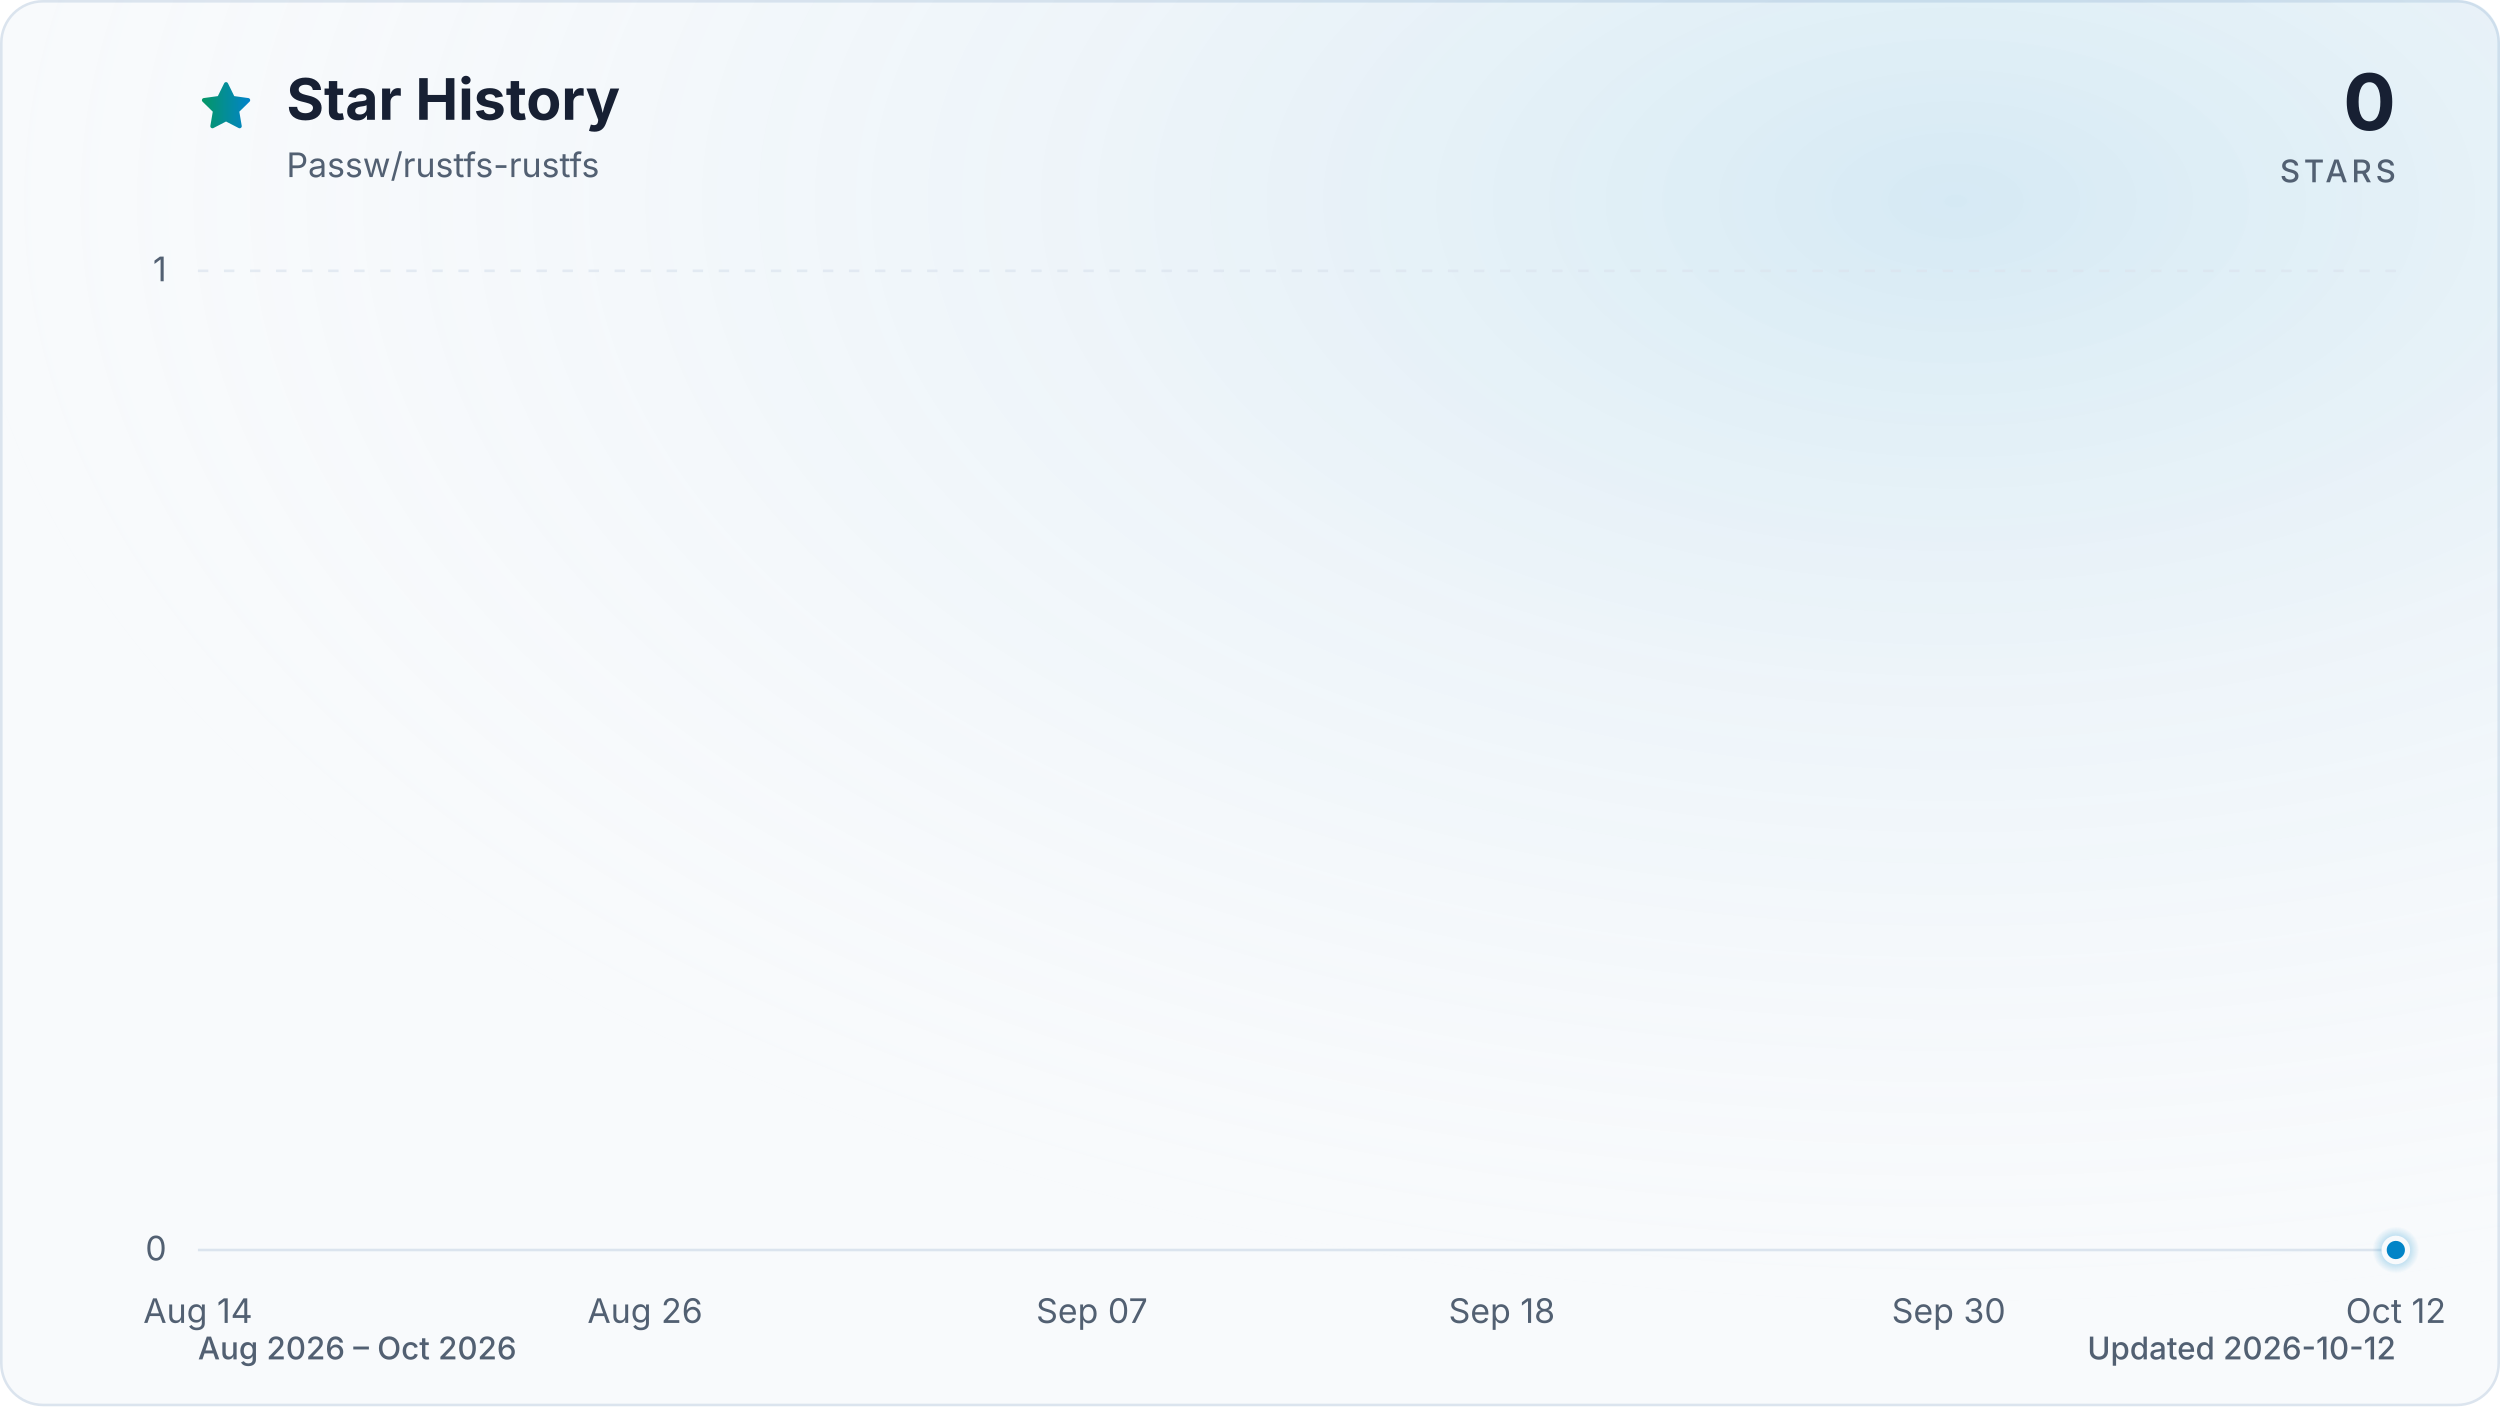
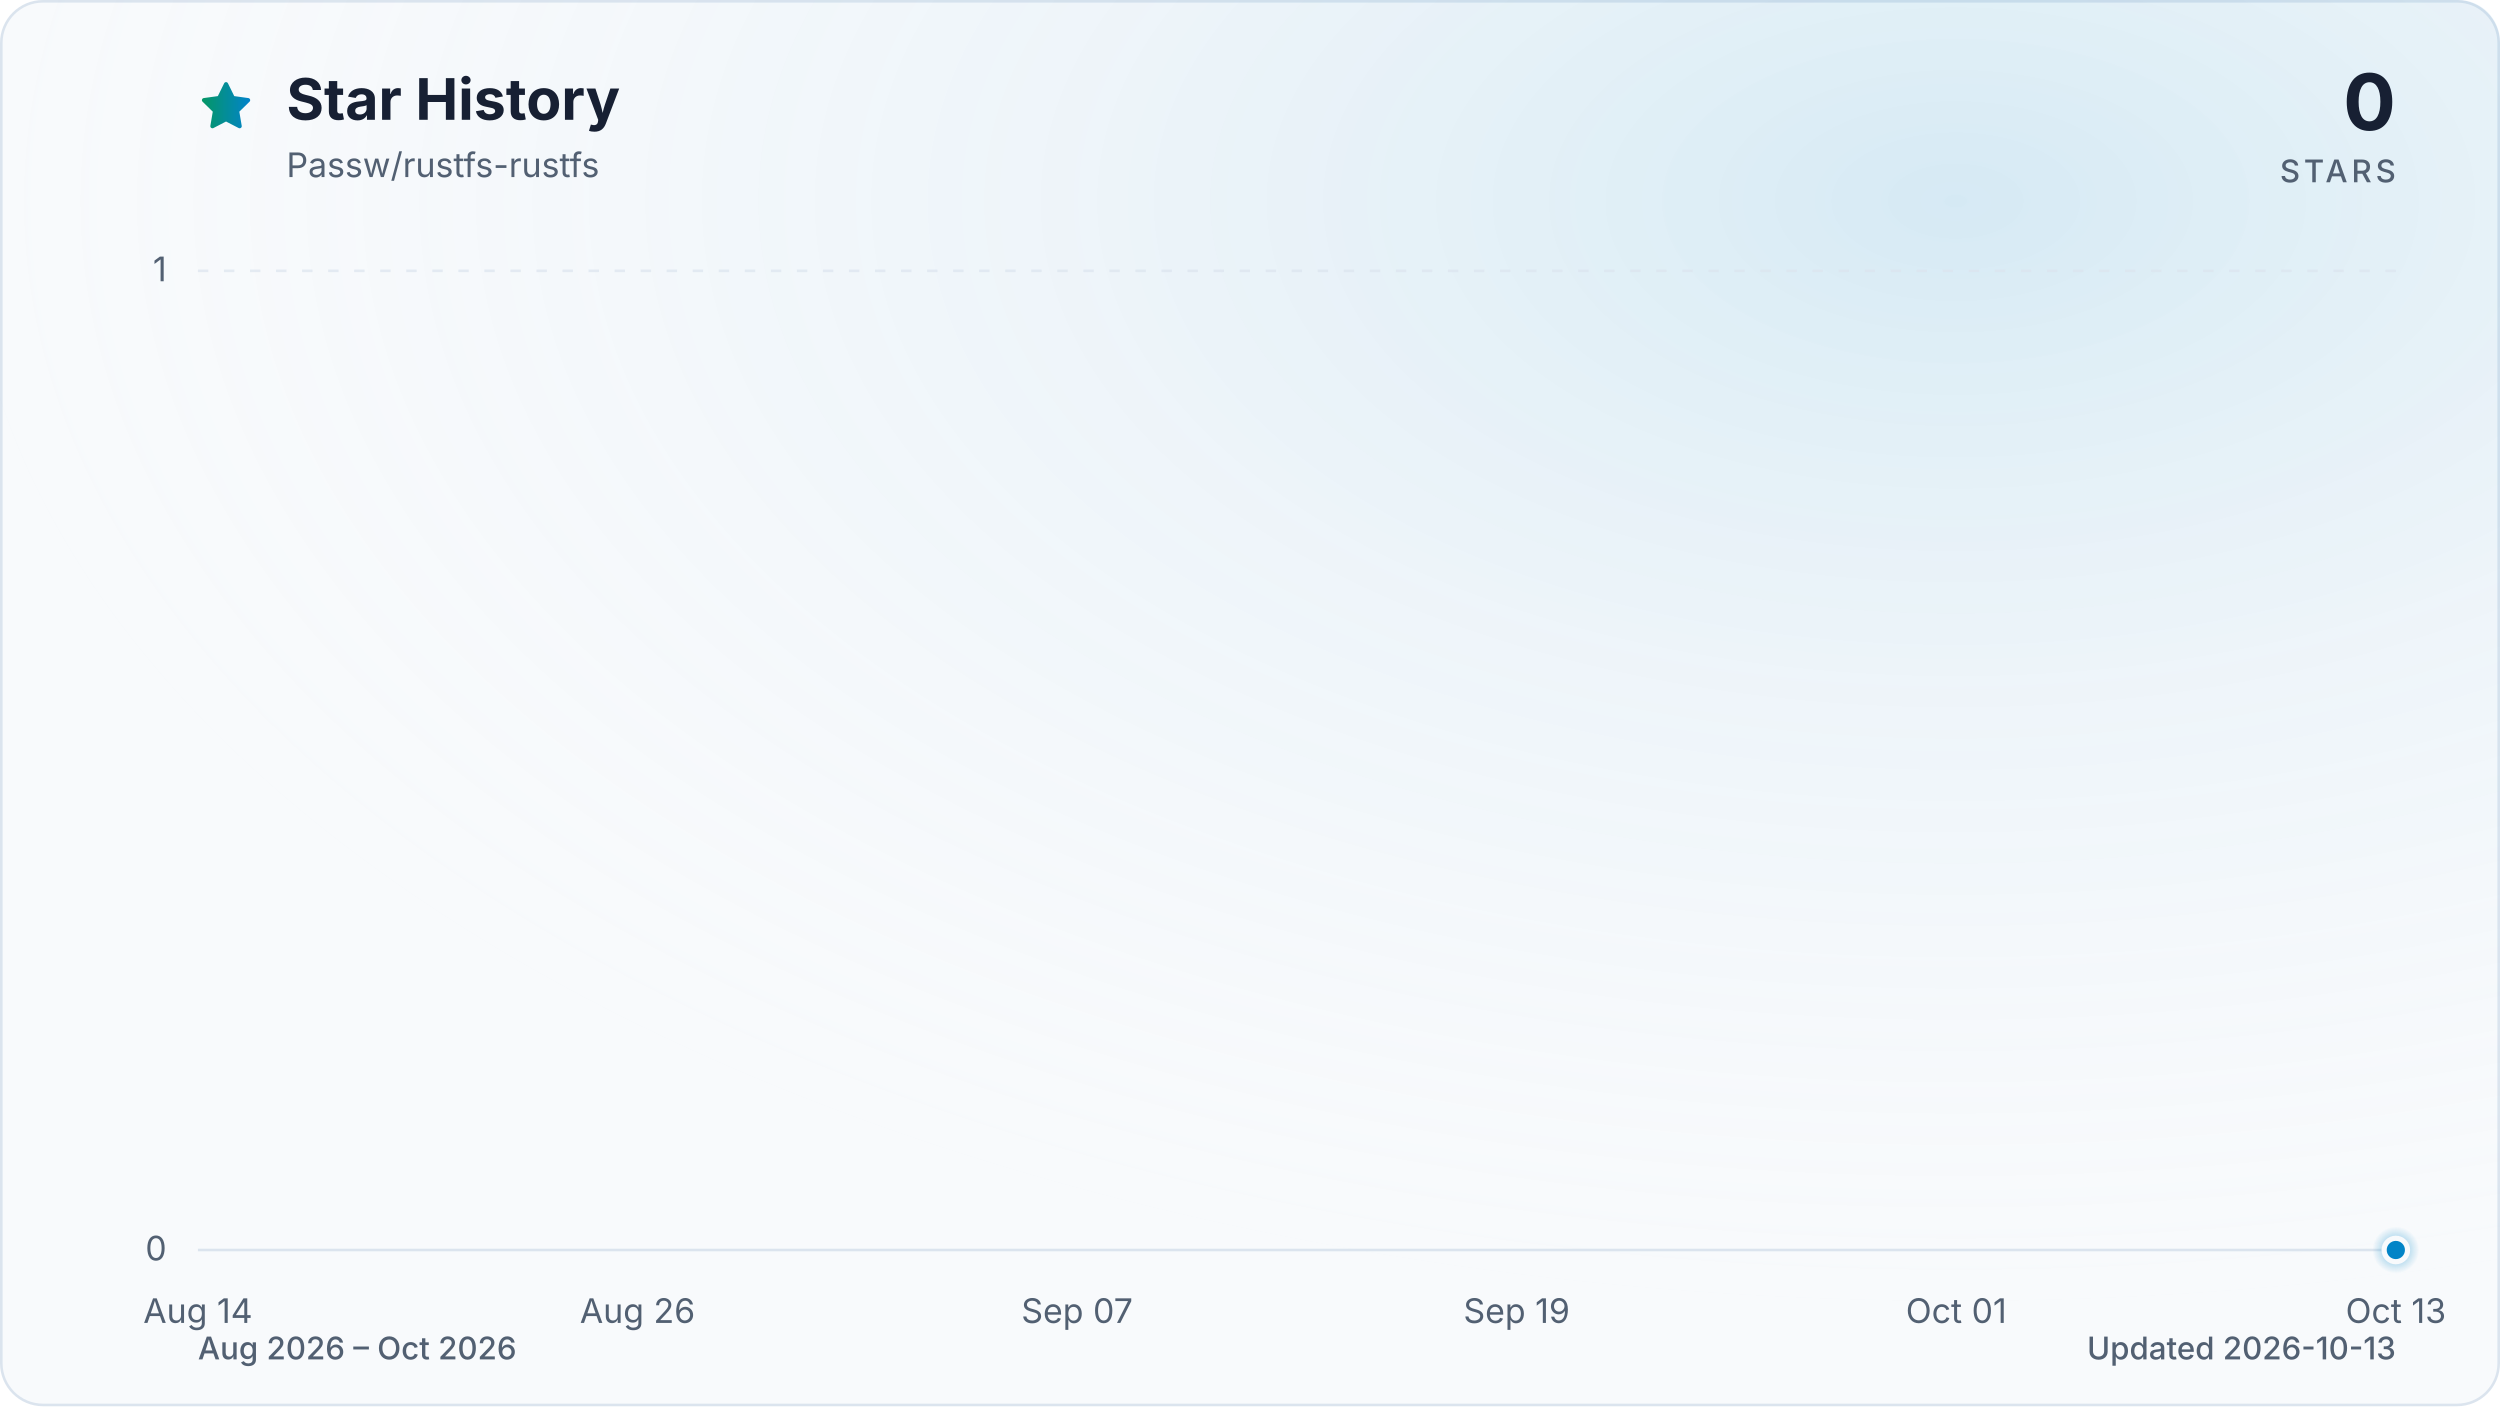
<svg xmlns="http://www.w3.org/2000/svg" viewBox="0 0 960 540" role="img" aria-labelledby="title description" data-style="gradient" data-variant="glow" data-animated="true">
  <defs>
    <linearGradient id="trend" x1="0" y1="0" x2="1" y2="0">
      <stop offset="0%" stop-color="#059669" />
      <stop offset="100%" stop-color="#0284c7" />
    </linearGradient>
    <linearGradient id="area" x1="0" y1="0" x2="0" y2="1">
      <stop offset="0%" stop-color="#059669" stop-opacity="0.30" />
      <stop offset="55%" stop-color="#0284c7" stop-opacity="0.10" />
      <stop offset="100%" stop-color="#0284c7" stop-opacity="0.01" />
    </linearGradient>
    <radialGradient id="marker-halo" cx="50%" cy="50%" r="50%">
      <stop offset="0%" stop-color="#0284c7" stop-opacity="0.55" />
      <stop offset="100%" stop-color="#0284c7" stop-opacity="0" />
    </radialGradient>
    <radialGradient id="surface-glow" cx="78%" cy="14%" r="80%">
      <stop offset="0%" stop-color="#0284c7" stop-opacity="0.14" />
      <stop offset="100%" stop-color="#f8fafc" stop-opacity="0" />
    </radialGradient>
    <filter id="trend-glow" x="-20%" y="-20%" width="140%" height="140%">
      <feGaussianBlur stdDeviation="7" />
    </filter>
  </defs>
  <style>
.trend-enter{transform-box:fill-box;transform-origin:center;animation:trend-enter 520ms cubic-bezier(0.16,1,0.3,1)}
.marker-enter{transform-box:fill-box;transform-origin:center;animation:marker-enter 320ms cubic-bezier(0.16,1,0.3,1) 200ms both}
.marker-pulse{transform-box:fill-box;transform-origin:center;animation:marker-pulse 2.6s ease-out infinite}
@keyframes trend-enter{from{opacity:.35;transform:translateY(10px)}to{opacity:1;transform:translateY(0)}}
@keyframes marker-enter{from{opacity:0;transform:scale(.4)}to{opacity:1;transform:scale(1)}}
@keyframes marker-pulse{0%{opacity:.5;transform:scale(.7)}70%,100%{opacity:0;transform:scale(2.1)}}
@media (prefers-reduced-motion:reduce){.trend-enter,.marker-enter,.marker-pulse{animation:none!important}}
@media (prefers-reduced-motion:reduce){.marker-pulse{opacity:0}}
</style>
  <rect x="0.5" y="0.5" width="959" height="539" fill="#f8fafc" stroke="#dbe4ee" stroke-width="1" rx="16" />
  <rect width="960" height="540" fill="url(#surface-glow)" rx="16" />
  <path d="M12 2.6l2.9 5.9 6.5.9-4.7 4.6 1.1 6.5-5.8-3-5.8 3 1.1-6.5-4.7-4.6 6.5-.9L12 2.6Z" transform="translate(76 30) scale(.9)" fill="url(#trend)" stroke="url(#trend)" stroke-width="1.8" stroke-linejoin="round" aria-hidden="true" />
  <text x="110" y="46" fill="#172033" font-family="ui-sans-serif, system-ui, -apple-system, BlinkMacSystemFont, 'Segoe UI', sans-serif" font-size="22" font-weight="700">Star History</text>
  <text x="110" y="68" fill="#526072" font-family="ui-sans-serif, system-ui, -apple-system, BlinkMacSystemFont, 'Segoe UI', sans-serif" font-size="13">Passw/rustfs-rustfs</text>
  <text x="920" y="50" fill="#172033" font-family="ui-sans-serif, system-ui, -apple-system, BlinkMacSystemFont, 'Segoe UI', sans-serif" font-size="30" font-weight="700" text-anchor="end">0</text>
  <text x="920" y="70" fill="#526072" font-family="ui-sans-serif, system-ui, -apple-system, BlinkMacSystemFont, 'Segoe UI', sans-serif" font-size="12" font-weight="500" letter-spacing="1.5" text-anchor="end">STARS</text>
  <line x1="76" y1="480.0" x2="920" y2="480.0" stroke="#dbe4ee" stroke-width="1" stroke-dasharray="0" opacity="1" />
  <text x="64" y="484.0" fill="#526072" font-family="ui-sans-serif, system-ui, -apple-system, BlinkMacSystemFont, 'Segoe UI', sans-serif" font-size="13" text-anchor="end">0</text>
  <line x1="76" y1="104.0" x2="920" y2="104.0" stroke="#dbe4ee" stroke-width="1" stroke-dasharray="4 6" opacity="0.7" />
  <text x="64" y="108.0" fill="#526072" font-family="ui-sans-serif, system-ui, -apple-system, BlinkMacSystemFont, 'Segoe UI', sans-serif" font-size="13" text-anchor="end">1</text>
  <text x="76.0" y="508" fill="#526072" font-family="ui-sans-serif, system-ui, -apple-system, BlinkMacSystemFont, 'Segoe UI', sans-serif" font-size="13" text-anchor="middle">Aug 14</text>
-   <text x="247.7" y="508" fill="#526072" font-family="ui-sans-serif, system-ui, -apple-system, BlinkMacSystemFont, 'Segoe UI', sans-serif" font-size="13" text-anchor="middle">Aug 26</text>
-   <text x="419.3" y="508" fill="#526072" font-family="ui-sans-serif, system-ui, -apple-system, BlinkMacSystemFont, 'Segoe UI', sans-serif" font-size="13" text-anchor="middle">Sep 07</text>
-   <text x="576.7" y="508" fill="#526072" font-family="ui-sans-serif, system-ui, -apple-system, BlinkMacSystemFont, 'Segoe UI', sans-serif" font-size="13" text-anchor="middle">Sep 18</text>
-   <text x="748.3" y="508" fill="#526072" font-family="ui-sans-serif, system-ui, -apple-system, BlinkMacSystemFont, 'Segoe UI', sans-serif" font-size="13" text-anchor="middle">Sep 30</text>
-   <text x="920.0" y="508" fill="#526072" font-family="ui-sans-serif, system-ui, -apple-system, BlinkMacSystemFont, 'Segoe UI', sans-serif" font-size="13" text-anchor="middle">Oct 12</text>
+   <text x="244.8" y="508" fill="#526072" font-family="ui-sans-serif, system-ui, -apple-system, BlinkMacSystemFont, 'Segoe UI', sans-serif" font-size="13" text-anchor="middle">Aug 26</text>
+   <text x="413.6" y="508" fill="#526072" font-family="ui-sans-serif, system-ui, -apple-system, BlinkMacSystemFont, 'Segoe UI', sans-serif" font-size="13" text-anchor="middle">Sep 07</text>
+   <text x="582.4" y="508" fill="#526072" font-family="ui-sans-serif, system-ui, -apple-system, BlinkMacSystemFont, 'Segoe UI', sans-serif" font-size="13" text-anchor="middle">Sep 19</text>
+   <text x="751.2" y="508" fill="#526072" font-family="ui-sans-serif, system-ui, -apple-system, BlinkMacSystemFont, 'Segoe UI', sans-serif" font-size="13" text-anchor="middle">Oct 01</text>
+   <text x="920.0" y="508" fill="#526072" font-family="ui-sans-serif, system-ui, -apple-system, BlinkMacSystemFont, 'Segoe UI', sans-serif" font-size="13" text-anchor="middle">Oct 13</text>
  <g class="trend-enter">
-     <path d="M 76.0 480.0 C 80.8 480.0, 85.5 480.0, 90.3 480.0 C 95.1 480.0, 99.8 480.0, 104.6 480.0 C 109.4 480.0, 114.1 480.0, 118.9 480.0 C 123.7 480.0, 128.5 480.0, 133.2 480.0 C 138.0 480.0, 142.8 480.0, 147.5 480.0 C 152.3 480.0, 157.1 480.0, 161.8 480.0 C 166.6 480.0, 171.4 480.0, 176.1 480.0 C 180.9 480.0, 185.7 480.0, 190.4 480.0 C 195.2 480.0, 200.0 480.0, 204.7 480.0 C 209.5 480.0, 214.3 480.0, 219.1 480.0 C 223.8 480.0, 228.6 480.0, 233.4 480.0 C 238.1 480.0, 242.9 480.0, 247.7 480.0 C 252.4 480.0, 257.2 480.0, 262.0 480.0 C 266.7 480.0, 271.5 480.0, 276.3 480.0 C 281.0 480.0, 285.8 480.0, 290.6 480.0 C 295.3 480.0, 300.1 480.0, 304.9 480.0 C 309.6 480.0, 314.4 480.0, 319.2 480.0 C 324.0 480.0, 328.7 480.0, 333.5 480.0 C 338.3 480.0, 343.0 480.0, 347.8 480.0 C 352.6 480.0, 357.3 480.0, 362.1 480.0 C 366.9 480.0, 371.6 480.0, 376.4 480.0 C 381.2 480.0, 385.9 480.0, 390.7 480.0 C 395.5 480.0, 400.2 480.0, 405.0 480.0 C 409.8 480.0, 414.6 480.0, 419.3 480.0 C 424.1 480.0, 428.9 480.0, 433.6 480.0 C 438.4 480.0, 443.2 480.0, 447.9 480.0 C 452.7 480.0, 457.5 480.0, 462.2 480.0 C 467.0 480.0, 471.8 480.0, 476.5 480.0 C 481.3 480.0, 486.1 480.0, 490.8 480.0 C 495.6 480.0, 500.4 480.0, 505.2 480.0 C 509.9 480.0, 514.7 480.0, 519.5 480.0 C 524.2 480.0, 529.0 480.0, 533.8 480.0 C 538.5 480.0, 543.3 480.0, 548.1 480.0 C 552.8 480.0, 557.6 480.0, 562.4 480.0 C 567.1 480.0, 571.9 480.0, 576.7 480.0 C 581.4 480.0, 586.2 480.0, 591.0 480.0 C 595.8 480.0, 600.5 480.0, 605.3 480.0 C 610.1 480.0, 614.8 480.0, 619.6 480.0 C 624.4 480.0, 629.1 480.0, 633.9 480.0 C 638.7 480.0, 643.4 480.0, 648.2 480.0 C 653.0 480.0, 657.7 480.0, 662.5 480.0 C 667.3 480.0, 672.0 480.0, 676.8 480.0 C 681.6 480.0, 686.4 480.0, 691.1 480.0 C 695.9 480.0, 700.7 480.0, 705.4 480.0 C 710.2 480.0, 715.0 480.0, 719.7 480.0 C 724.5 480.0, 729.3 480.0, 734.0 480.0 C 738.8 480.0, 743.6 480.0, 748.3 480.0 C 753.1 480.0, 757.9 480.0, 762.6 480.0 C 767.4 480.0, 772.2 480.0, 776.9 480.0 C 781.7 480.0, 786.5 480.0, 791.3 480.0 C 796.0 480.0, 800.8 480.0, 805.6 480.0 C 810.3 480.0, 815.1 480.0, 819.9 480.0 C 824.6 480.0, 829.4 480.0, 834.2 480.0 C 838.9 480.0, 843.7 480.0, 848.5 480.0 C 853.2 480.0, 858.0 480.0, 862.8 480.0 C 867.5 480.0, 872.3 480.0, 877.1 480.0 C 881.9 480.0, 886.6 480.0, 891.4 480.0 C 896.2 480.0, 900.9 480.0, 905.7 480.0 C 910.5 480.0, 915.2 480.0, 920.0 480.0 L 920.0 480.0 L 76.0 480.0 Z" fill="url(#area)" />
-     <path d="M 76.0 480.0 C 80.8 480.0, 85.5 480.0, 90.3 480.0 C 95.1 480.0, 99.8 480.0, 104.6 480.0 C 109.4 480.0, 114.1 480.0, 118.9 480.0 C 123.7 480.0, 128.5 480.0, 133.2 480.0 C 138.0 480.0, 142.8 480.0, 147.5 480.0 C 152.3 480.0, 157.1 480.0, 161.8 480.0 C 166.6 480.0, 171.4 480.0, 176.1 480.0 C 180.9 480.0, 185.7 480.0, 190.4 480.0 C 195.2 480.0, 200.0 480.0, 204.7 480.0 C 209.5 480.0, 214.3 480.0, 219.1 480.0 C 223.8 480.0, 228.6 480.0, 233.4 480.0 C 238.1 480.0, 242.9 480.0, 247.7 480.0 C 252.4 480.0, 257.2 480.0, 262.0 480.0 C 266.7 480.0, 271.5 480.0, 276.3 480.0 C 281.0 480.0, 285.8 480.0, 290.6 480.0 C 295.3 480.0, 300.1 480.0, 304.9 480.0 C 309.6 480.0, 314.4 480.0, 319.2 480.0 C 324.0 480.0, 328.7 480.0, 333.5 480.0 C 338.3 480.0, 343.0 480.0, 347.8 480.0 C 352.6 480.0, 357.3 480.0, 362.1 480.0 C 366.9 480.0, 371.6 480.0, 376.4 480.0 C 381.2 480.0, 385.9 480.0, 390.7 480.0 C 395.5 480.0, 400.2 480.0, 405.0 480.0 C 409.8 480.0, 414.6 480.0, 419.3 480.0 C 424.1 480.0, 428.9 480.0, 433.6 480.0 C 438.4 480.0, 443.2 480.0, 447.9 480.0 C 452.7 480.0, 457.5 480.0, 462.2 480.0 C 467.0 480.0, 471.8 480.0, 476.5 480.0 C 481.3 480.0, 486.1 480.0, 490.8 480.0 C 495.6 480.0, 500.4 480.0, 505.2 480.0 C 509.9 480.0, 514.7 480.0, 519.5 480.0 C 524.2 480.0, 529.0 480.0, 533.8 480.0 C 538.5 480.0, 543.3 480.0, 548.1 480.0 C 552.8 480.0, 557.6 480.0, 562.4 480.0 C 567.1 480.0, 571.9 480.0, 576.7 480.0 C 581.4 480.0, 586.2 480.0, 591.0 480.0 C 595.8 480.0, 600.5 480.0, 605.3 480.0 C 610.1 480.0, 614.8 480.0, 619.6 480.0 C 624.4 480.0, 629.1 480.0, 633.9 480.0 C 638.7 480.0, 643.4 480.0, 648.2 480.0 C 653.0 480.0, 657.7 480.0, 662.5 480.0 C 667.3 480.0, 672.0 480.0, 676.8 480.0 C 681.6 480.0, 686.4 480.0, 691.1 480.0 C 695.9 480.0, 700.7 480.0, 705.4 480.0 C 710.2 480.0, 715.0 480.0, 719.7 480.0 C 724.5 480.0, 729.3 480.0, 734.0 480.0 C 738.8 480.0, 743.6 480.0, 748.3 480.0 C 753.1 480.0, 757.9 480.0, 762.6 480.0 C 767.4 480.0, 772.2 480.0, 776.9 480.0 C 781.7 480.0, 786.5 480.0, 791.3 480.0 C 796.0 480.0, 800.8 480.0, 805.6 480.0 C 810.3 480.0, 815.1 480.0, 819.9 480.0 C 824.6 480.0, 829.4 480.0, 834.2 480.0 C 838.9 480.0, 843.7 480.0, 848.5 480.0 C 853.2 480.0, 858.0 480.0, 862.8 480.0 C 867.5 480.0, 872.3 480.0, 877.1 480.0 C 881.9 480.0, 886.6 480.0, 891.4 480.0 C 896.2 480.0, 900.9 480.0, 905.7 480.0 C 910.5 480.0, 915.2 480.0, 920.0 480.0" fill="none" stroke="url(#trend)" stroke-width="12" stroke-linecap="round" stroke-linejoin="round" opacity="0.16" filter="url(#trend-glow)" />
-     <path d="M 76.0 480.0 C 80.8 480.0, 85.5 480.0, 90.3 480.0 C 95.1 480.0, 99.8 480.0, 104.6 480.0 C 109.4 480.0, 114.1 480.0, 118.9 480.0 C 123.7 480.0, 128.5 480.0, 133.2 480.0 C 138.0 480.0, 142.8 480.0, 147.5 480.0 C 152.3 480.0, 157.1 480.0, 161.8 480.0 C 166.6 480.0, 171.4 480.0, 176.1 480.0 C 180.9 480.0, 185.7 480.0, 190.4 480.0 C 195.2 480.0, 200.0 480.0, 204.7 480.0 C 209.5 480.0, 214.3 480.0, 219.1 480.0 C 223.8 480.0, 228.6 480.0, 233.4 480.0 C 238.1 480.0, 242.9 480.0, 247.7 480.0 C 252.4 480.0, 257.2 480.0, 262.0 480.0 C 266.7 480.0, 271.5 480.0, 276.3 480.0 C 281.0 480.0, 285.8 480.0, 290.6 480.0 C 295.3 480.0, 300.1 480.0, 304.9 480.0 C 309.6 480.0, 314.4 480.0, 319.2 480.0 C 324.0 480.0, 328.7 480.0, 333.5 480.0 C 338.3 480.0, 343.0 480.0, 347.8 480.0 C 352.6 480.0, 357.3 480.0, 362.1 480.0 C 366.9 480.0, 371.6 480.0, 376.4 480.0 C 381.2 480.0, 385.9 480.0, 390.7 480.0 C 395.5 480.0, 400.2 480.0, 405.0 480.0 C 409.8 480.0, 414.6 480.0, 419.3 480.0 C 424.1 480.0, 428.9 480.0, 433.6 480.0 C 438.4 480.0, 443.2 480.0, 447.9 480.0 C 452.7 480.0, 457.5 480.0, 462.2 480.0 C 467.0 480.0, 471.8 480.0, 476.5 480.0 C 481.3 480.0, 486.1 480.0, 490.8 480.0 C 495.6 480.0, 500.4 480.0, 505.2 480.0 C 509.9 480.0, 514.7 480.0, 519.5 480.0 C 524.2 480.0, 529.0 480.0, 533.8 480.0 C 538.5 480.0, 543.3 480.0, 548.1 480.0 C 552.8 480.0, 557.6 480.0, 562.4 480.0 C 567.1 480.0, 571.9 480.0, 576.7 480.0 C 581.4 480.0, 586.2 480.0, 591.0 480.0 C 595.8 480.0, 600.5 480.0, 605.3 480.0 C 610.1 480.0, 614.8 480.0, 619.6 480.0 C 624.4 480.0, 629.1 480.0, 633.9 480.0 C 638.7 480.0, 643.4 480.0, 648.2 480.0 C 653.0 480.0, 657.7 480.0, 662.5 480.0 C 667.3 480.0, 672.0 480.0, 676.8 480.0 C 681.6 480.0, 686.4 480.0, 691.1 480.0 C 695.9 480.0, 700.7 480.0, 705.4 480.0 C 710.2 480.0, 715.0 480.0, 719.7 480.0 C 724.5 480.0, 729.3 480.0, 734.0 480.0 C 738.8 480.0, 743.6 480.0, 748.3 480.0 C 753.1 480.0, 757.9 480.0, 762.6 480.0 C 767.4 480.0, 772.2 480.0, 776.9 480.0 C 781.7 480.0, 786.5 480.0, 791.3 480.0 C 796.0 480.0, 800.8 480.0, 805.6 480.0 C 810.3 480.0, 815.1 480.0, 819.9 480.0 C 824.6 480.0, 829.4 480.0, 834.2 480.0 C 838.9 480.0, 843.7 480.0, 848.5 480.0 C 853.2 480.0, 858.0 480.0, 862.8 480.0 C 867.5 480.0, 872.3 480.0, 877.1 480.0 C 881.9 480.0, 886.6 480.0, 891.4 480.0 C 896.2 480.0, 900.9 480.0, 905.7 480.0 C 910.5 480.0, 915.2 480.0, 920.0 480.0" fill="none" stroke="url(#trend)" stroke-width="3" stroke-linecap="round" stroke-linejoin="round" />
+     <path d="M 76.0 480.0 C 80.7 480.0, 85.4 480.0, 90.1 480.0 C 94.8 480.0, 99.4 480.0, 104.1 480.0 C 108.8 480.0, 113.5 480.0, 118.2 480.0 C 122.9 480.0, 127.6 480.0, 132.3 480.0 C 137.0 480.0, 141.6 480.0, 146.3 480.0 C 151.0 480.0, 155.7 480.0, 160.4 480.0 C 165.1 480.0, 169.8 480.0, 174.5 480.0 C 179.2 480.0, 183.8 480.0, 188.5 480.0 C 193.2 480.0, 197.9 480.0, 202.6 480.0 C 207.3 480.0, 212.0 480.0, 216.7 480.0 C 221.4 480.0, 226.0 480.0, 230.7 480.0 C 235.4 480.0, 240.1 480.0, 244.8 480.0 C 249.5 480.0, 254.2 480.0, 258.9 480.0 C 263.6 480.0, 268.2 480.0, 272.9 480.0 C 277.6 480.0, 282.3 480.0, 287.0 480.0 C 291.7 480.0, 296.4 480.0, 301.1 480.0 C 305.8 480.0, 310.4 480.0, 315.1 480.0 C 319.8 480.0, 324.5 480.0, 329.2 480.0 C 333.9 480.0, 338.6 480.0, 343.3 480.0 C 348.0 480.0, 352.6 480.0, 357.3 480.0 C 362.0 480.0, 366.7 480.0, 371.4 480.0 C 376.1 480.0, 380.8 480.0, 385.5 480.0 C 390.2 480.0, 394.8 480.0, 399.5 480.0 C 404.2 480.0, 408.9 480.0, 413.6 480.0 C 418.3 480.0, 423.0 480.0, 427.7 480.0 C 432.4 480.0, 437.0 480.0, 441.7 480.0 C 446.4 480.0, 451.1 480.0, 455.8 480.0 C 460.5 480.0, 465.2 480.0, 469.9 480.0 C 474.6 480.0, 479.2 480.0, 483.9 480.0 C 488.6 480.0, 493.3 480.0, 498.0 480.0 C 502.7 480.0, 507.4 480.0, 512.1 480.0 C 516.8 480.0, 521.4 480.0, 526.1 480.0 C 530.8 480.0, 535.5 480.0, 540.2 480.0 C 544.9 480.0, 549.6 480.0, 554.3 480.0 C 559.0 480.0, 563.6 480.0, 568.3 480.0 C 573.0 480.0, 577.7 480.0, 582.4 480.0 C 587.1 480.0, 591.8 480.0, 596.5 480.0 C 601.2 480.0, 605.8 480.0, 610.5 480.0 C 615.2 480.0, 619.9 480.0, 624.6 480.0 C 629.3 480.0, 634.0 480.0, 638.7 480.0 C 643.4 480.0, 648.0 480.0, 652.7 480.0 C 657.4 480.0, 662.1 480.0, 666.8 480.0 C 671.5 480.0, 676.2 480.0, 680.9 480.0 C 685.6 480.0, 690.2 480.0, 694.9 480.0 C 699.6 480.0, 704.3 480.0, 709.0 480.0 C 713.7 480.0, 718.4 480.0, 723.1 480.0 C 727.8 480.0, 732.4 480.0, 737.1 480.0 C 741.8 480.0, 746.5 480.0, 751.2 480.0 C 755.9 480.0, 760.6 480.0, 765.3 480.0 C 770.0 480.0, 774.6 480.0, 779.3 480.0 C 784.0 480.0, 788.7 480.0, 793.4 480.0 C 798.1 480.0, 802.8 480.0, 807.5 480.0 C 812.2 480.0, 816.8 480.0, 821.5 480.0 C 826.2 480.0, 830.9 480.0, 835.6 480.0 C 840.3 480.0, 845.0 480.0, 849.7 480.0 C 854.4 480.0, 859.0 480.0, 863.7 480.0 C 868.4 480.0, 873.1 480.0, 877.8 480.0 C 882.5 480.0, 887.2 480.0, 891.9 480.0 C 896.6 480.0, 901.2 480.0, 905.9 480.0 C 910.6 480.0, 915.3 480.0, 920.0 480.0 L 920.0 480.0 L 76.0 480.0 Z" fill="url(#area)" />
+     <path d="M 76.0 480.0 C 80.7 480.0, 85.4 480.0, 90.1 480.0 C 94.8 480.0, 99.4 480.0, 104.1 480.0 C 108.8 480.0, 113.5 480.0, 118.2 480.0 C 122.9 480.0, 127.6 480.0, 132.3 480.0 C 137.0 480.0, 141.6 480.0, 146.3 480.0 C 151.0 480.0, 155.7 480.0, 160.4 480.0 C 165.1 480.0, 169.8 480.0, 174.5 480.0 C 179.2 480.0, 183.8 480.0, 188.5 480.0 C 193.2 480.0, 197.9 480.0, 202.6 480.0 C 207.3 480.0, 212.0 480.0, 216.7 480.0 C 221.4 480.0, 226.0 480.0, 230.7 480.0 C 235.4 480.0, 240.1 480.0, 244.8 480.0 C 249.5 480.0, 254.2 480.0, 258.9 480.0 C 263.6 480.0, 268.2 480.0, 272.9 480.0 C 277.6 480.0, 282.3 480.0, 287.0 480.0 C 291.7 480.0, 296.4 480.0, 301.1 480.0 C 305.8 480.0, 310.4 480.0, 315.1 480.0 C 319.8 480.0, 324.5 480.0, 329.2 480.0 C 333.9 480.0, 338.6 480.0, 343.3 480.0 C 348.0 480.0, 352.6 480.0, 357.3 480.0 C 362.0 480.0, 366.7 480.0, 371.4 480.0 C 376.1 480.0, 380.8 480.0, 385.5 480.0 C 390.2 480.0, 394.8 480.0, 399.5 480.0 C 404.2 480.0, 408.9 480.0, 413.6 480.0 C 418.3 480.0, 423.0 480.0, 427.7 480.0 C 432.4 480.0, 437.0 480.0, 441.7 480.0 C 446.4 480.0, 451.1 480.0, 455.8 480.0 C 460.5 480.0, 465.2 480.0, 469.9 480.0 C 474.6 480.0, 479.2 480.0, 483.9 480.0 C 488.6 480.0, 493.3 480.0, 498.0 480.0 C 502.7 480.0, 507.4 480.0, 512.1 480.0 C 516.8 480.0, 521.4 480.0, 526.1 480.0 C 530.8 480.0, 535.5 480.0, 540.2 480.0 C 544.9 480.0, 549.6 480.0, 554.3 480.0 C 559.0 480.0, 563.6 480.0, 568.3 480.0 C 573.0 480.0, 577.7 480.0, 582.4 480.0 C 587.1 480.0, 591.8 480.0, 596.5 480.0 C 601.2 480.0, 605.8 480.0, 610.5 480.0 C 615.2 480.0, 619.9 480.0, 624.6 480.0 C 629.3 480.0, 634.0 480.0, 638.7 480.0 C 643.4 480.0, 648.0 480.0, 652.7 480.0 C 657.4 480.0, 662.1 480.0, 666.8 480.0 C 671.5 480.0, 676.2 480.0, 680.9 480.0 C 685.6 480.0, 690.2 480.0, 694.9 480.0 C 699.6 480.0, 704.3 480.0, 709.0 480.0 C 713.7 480.0, 718.4 480.0, 723.1 480.0 C 727.8 480.0, 732.4 480.0, 737.1 480.0 C 741.8 480.0, 746.5 480.0, 751.2 480.0 C 755.9 480.0, 760.6 480.0, 765.3 480.0 C 770.0 480.0, 774.6 480.0, 779.3 480.0 C 784.0 480.0, 788.7 480.0, 793.4 480.0 C 798.1 480.0, 802.8 480.0, 807.5 480.0 C 812.2 480.0, 816.8 480.0, 821.5 480.0 C 826.2 480.0, 830.9 480.0, 835.6 480.0 C 840.3 480.0, 845.0 480.0, 849.7 480.0 C 854.4 480.0, 859.0 480.0, 863.7 480.0 C 868.4 480.0, 873.1 480.0, 877.8 480.0 C 882.5 480.0, 887.2 480.0, 891.9 480.0 C 896.6 480.0, 901.2 480.0, 905.9 480.0 C 910.6 480.0, 915.3 480.0, 920.0 480.0" fill="none" stroke="url(#trend)" stroke-width="12" stroke-linecap="round" stroke-linejoin="round" opacity="0.16" filter="url(#trend-glow)" />
+     <path d="M 76.0 480.0 C 80.7 480.0, 85.4 480.0, 90.1 480.0 C 94.8 480.0, 99.4 480.0, 104.1 480.0 C 108.8 480.0, 113.5 480.0, 118.2 480.0 C 122.9 480.0, 127.6 480.0, 132.3 480.0 C 137.0 480.0, 141.6 480.0, 146.3 480.0 C 151.0 480.0, 155.7 480.0, 160.4 480.0 C 165.1 480.0, 169.8 480.0, 174.5 480.0 C 179.2 480.0, 183.8 480.0, 188.5 480.0 C 193.2 480.0, 197.9 480.0, 202.6 480.0 C 207.3 480.0, 212.0 480.0, 216.7 480.0 C 221.4 480.0, 226.0 480.0, 230.7 480.0 C 235.4 480.0, 240.1 480.0, 244.8 480.0 C 249.5 480.0, 254.2 480.0, 258.9 480.0 C 263.6 480.0, 268.2 480.0, 272.9 480.0 C 277.6 480.0, 282.3 480.0, 287.0 480.0 C 291.7 480.0, 296.4 480.0, 301.1 480.0 C 305.8 480.0, 310.4 480.0, 315.1 480.0 C 319.8 480.0, 324.5 480.0, 329.2 480.0 C 333.9 480.0, 338.6 480.0, 343.3 480.0 C 348.0 480.0, 352.6 480.0, 357.3 480.0 C 362.0 480.0, 366.7 480.0, 371.4 480.0 C 376.1 480.0, 380.8 480.0, 385.5 480.0 C 390.2 480.0, 394.8 480.0, 399.5 480.0 C 404.2 480.0, 408.9 480.0, 413.6 480.0 C 418.3 480.0, 423.0 480.0, 427.7 480.0 C 432.4 480.0, 437.0 480.0, 441.7 480.0 C 446.4 480.0, 451.1 480.0, 455.8 480.0 C 460.5 480.0, 465.2 480.0, 469.9 480.0 C 474.6 480.0, 479.2 480.0, 483.9 480.0 C 488.6 480.0, 493.3 480.0, 498.0 480.0 C 502.7 480.0, 507.4 480.0, 512.1 480.0 C 516.8 480.0, 521.4 480.0, 526.1 480.0 C 530.8 480.0, 535.5 480.0, 540.2 480.0 C 544.9 480.0, 549.6 480.0, 554.3 480.0 C 559.0 480.0, 563.6 480.0, 568.3 480.0 C 573.0 480.0, 577.7 480.0, 582.4 480.0 C 587.1 480.0, 591.8 480.0, 596.5 480.0 C 601.2 480.0, 605.8 480.0, 610.5 480.0 C 615.2 480.0, 619.9 480.0, 624.6 480.0 C 629.3 480.0, 634.0 480.0, 638.7 480.0 C 643.4 480.0, 648.0 480.0, 652.7 480.0 C 657.4 480.0, 662.1 480.0, 666.8 480.0 C 671.5 480.0, 676.2 480.0, 680.9 480.0 C 685.6 480.0, 690.2 480.0, 694.9 480.0 C 699.6 480.0, 704.3 480.0, 709.0 480.0 C 713.7 480.0, 718.4 480.0, 723.1 480.0 C 727.8 480.0, 732.4 480.0, 737.1 480.0 C 741.8 480.0, 746.5 480.0, 751.2 480.0 C 755.9 480.0, 760.6 480.0, 765.3 480.0 C 770.0 480.0, 774.6 480.0, 779.3 480.0 C 784.0 480.0, 788.7 480.0, 793.4 480.0 C 798.1 480.0, 802.8 480.0, 807.5 480.0 C 812.2 480.0, 816.8 480.0, 821.5 480.0 C 826.2 480.0, 830.9 480.0, 835.6 480.0 C 840.3 480.0, 845.0 480.0, 849.7 480.0 C 854.4 480.0, 859.0 480.0, 863.7 480.0 C 868.4 480.0, 873.1 480.0, 877.8 480.0 C 882.5 480.0, 887.2 480.0, 891.9 480.0 C 896.6 480.0, 901.2 480.0, 905.9 480.0 C 910.6 480.0, 915.3 480.0, 920.0 480.0" fill="none" stroke="url(#trend)" stroke-width="3" stroke-linecap="round" stroke-linejoin="round" />
  </g>
  <g class="marker-enter">
    <circle class="marker-pulse" cx="920.0" cy="480.0" r="9" fill="url(#marker-halo)" />
    <circle cx="920.0" cy="480.0" r="4.5" fill="#0284c7" stroke="#f8fafc" stroke-width="2" />
  </g>
  <text x="76" y="522" fill="#526072" font-family="ui-sans-serif, system-ui, -apple-system, BlinkMacSystemFont, 'Segoe UI', sans-serif" font-size="12" font-weight="500">Aug 2026 – Oct 2026</text>
-   <text x="920" y="522" fill="#526072" font-family="ui-sans-serif, system-ui, -apple-system, BlinkMacSystemFont, 'Segoe UI', sans-serif" font-size="12" font-weight="500" text-anchor="end">Updated 2026-10-12</text>
+   <text x="920" y="522" fill="#526072" font-family="ui-sans-serif, system-ui, -apple-system, BlinkMacSystemFont, 'Segoe UI', sans-serif" font-size="12" font-weight="500" text-anchor="end">Updated 2026-10-13</text>
</svg>
